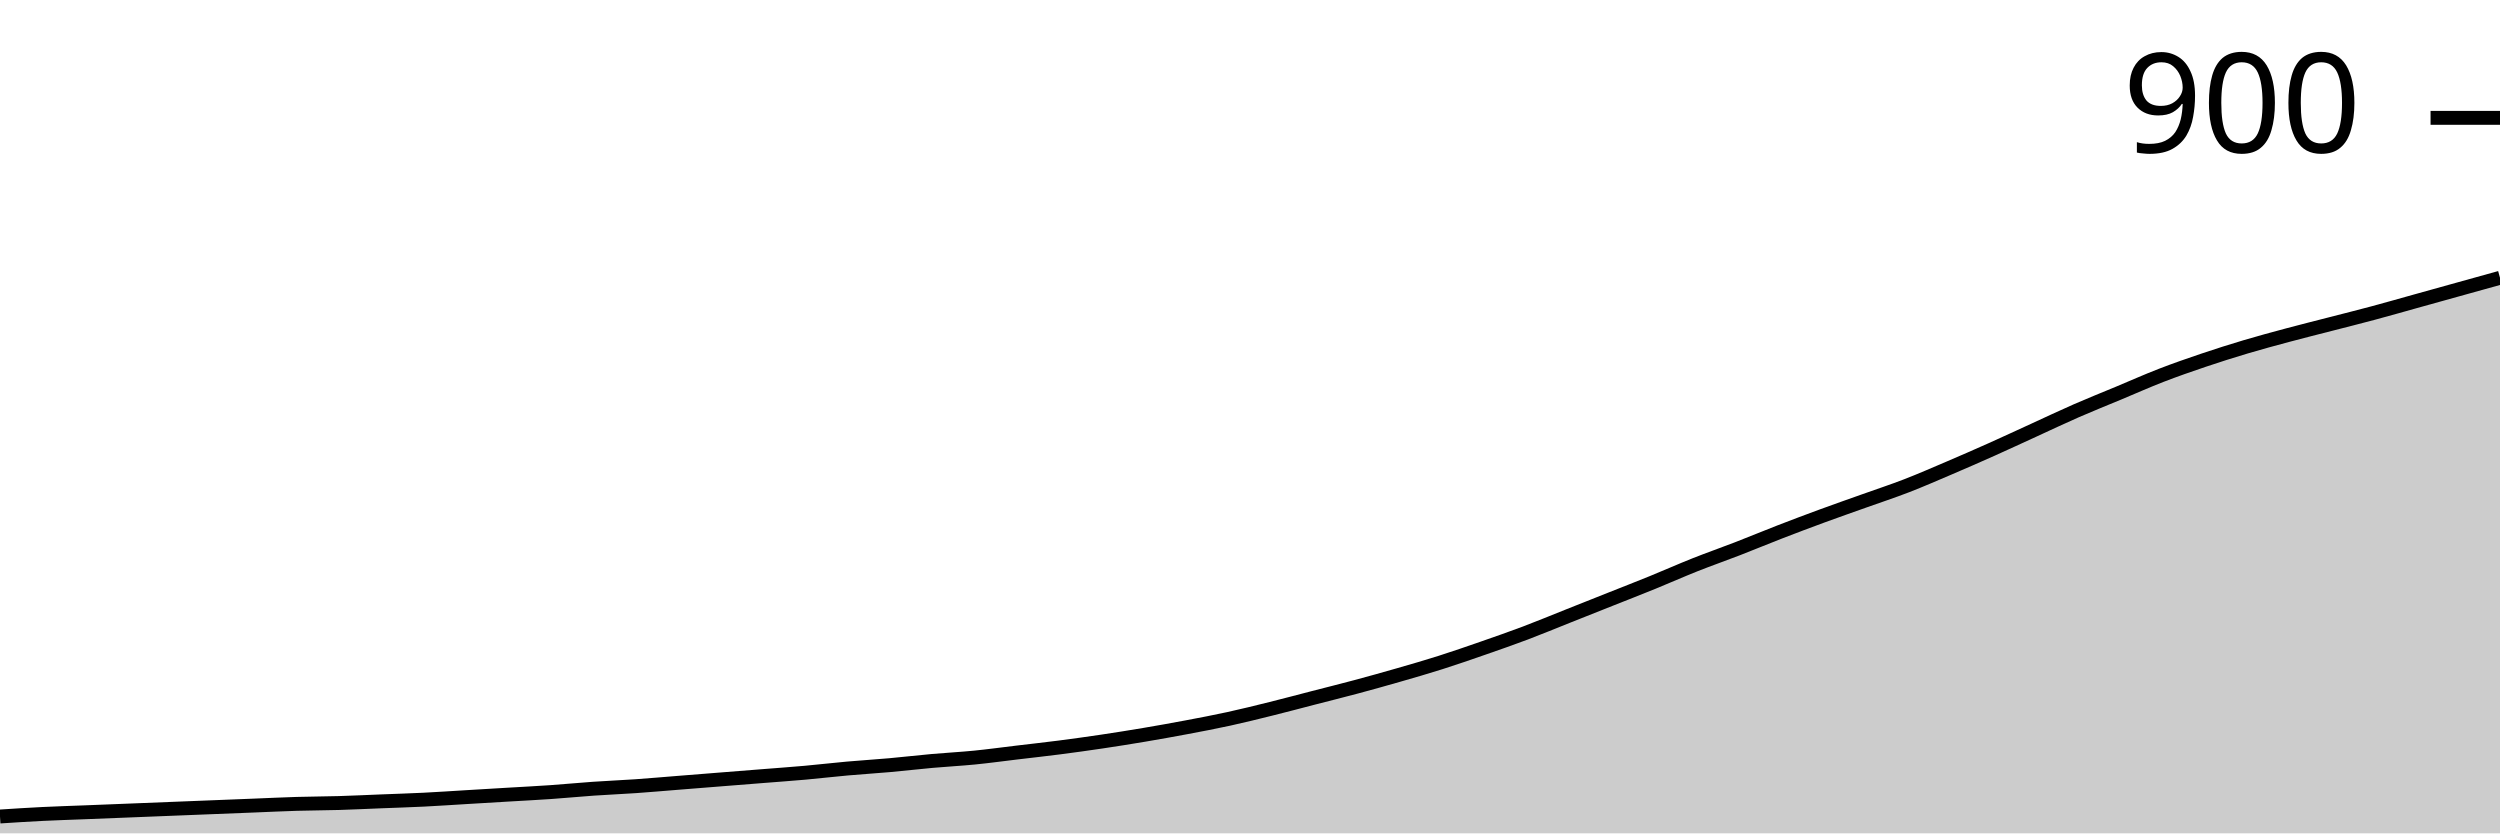
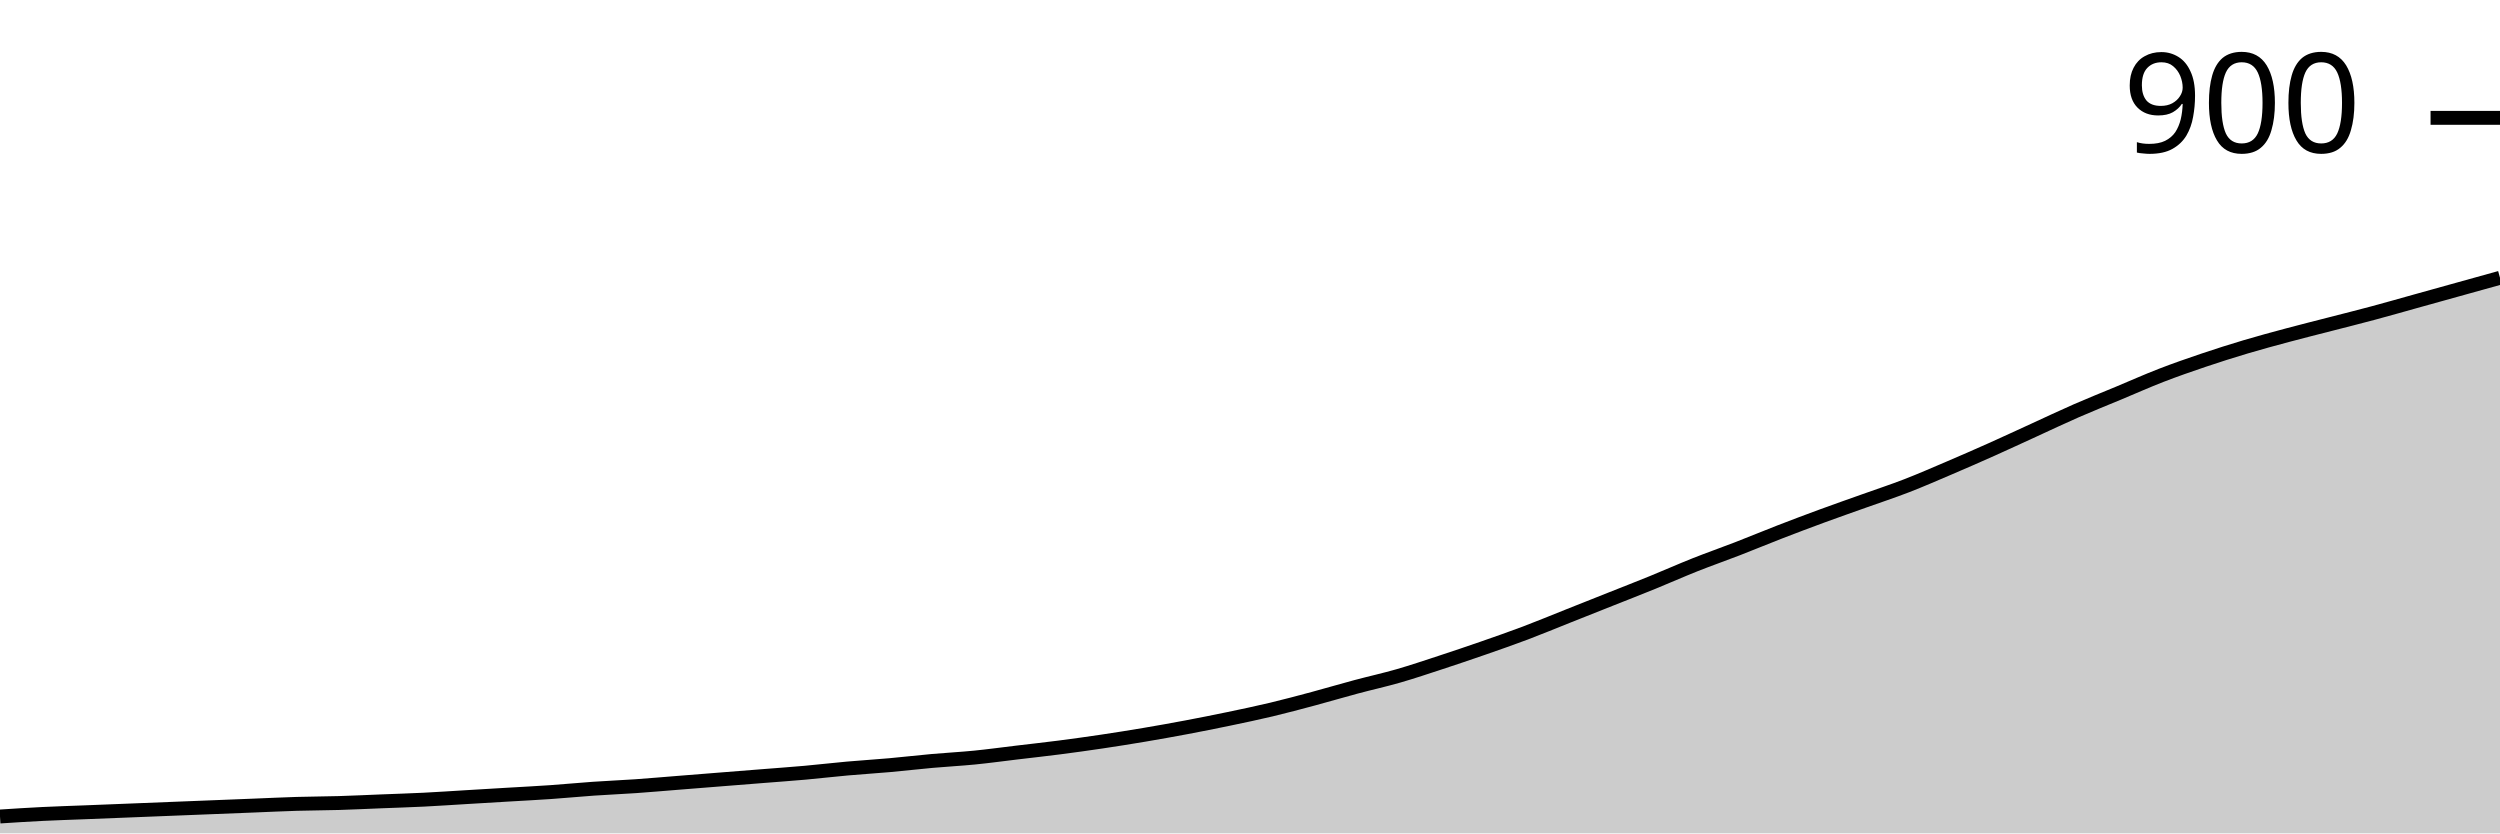
<svg xmlns="http://www.w3.org/2000/svg" viewBox="0 0 180 60">
  <g transform="translate(0,20)">
-     <path class="area" fill="rgba(0, 0, 0, 0.2)" d="M0,38.788C1.017,38.722,2.034,38.657,3.051,38.606C4.068,38.556,5.085,38.525,6.102,38.485C7.119,38.444,8.136,38.404,9.153,38.364C10.169,38.323,11.186,38.283,12.203,38.242C13.22,38.202,14.237,38.162,15.254,38.121C16.271,38.081,17.288,38.04,18.305,38C19.322,37.96,20.339,37.909,21.356,37.879C22.373,37.848,23.39,37.848,24.407,37.818C25.424,37.788,26.441,37.737,27.458,37.697C28.475,37.657,29.492,37.626,30.508,37.576C31.525,37.525,32.542,37.455,33.559,37.394C34.576,37.333,35.593,37.273,36.61,37.212C37.627,37.152,38.644,37.101,39.661,37.03C40.678,36.96,41.695,36.859,42.712,36.788C43.729,36.717,44.746,36.677,45.763,36.606C46.78,36.535,47.797,36.444,48.814,36.364C49.831,36.283,50.847,36.202,51.864,36.121C52.881,36.04,53.898,35.96,54.915,35.879C55.932,35.798,56.949,35.727,57.966,35.636C58.983,35.545,60,35.424,61.017,35.333C62.034,35.242,63.051,35.182,64.068,35.091C65.085,35,66.102,34.879,67.119,34.788C68.136,34.697,69.153,34.646,70.169,34.545C71.186,34.444,72.203,34.303,73.22,34.182C74.237,34.061,75.254,33.949,76.271,33.818C77.288,33.687,78.305,33.545,79.322,33.394C80.339,33.242,81.356,33.081,82.373,32.909C83.39,32.737,84.407,32.556,85.424,32.364C86.441,32.172,87.458,31.98,88.475,31.758C89.492,31.535,90.508,31.283,91.525,31.03C92.542,30.778,93.559,30.505,94.576,30.242C95.593,29.98,96.61,29.727,97.627,29.455C98.644,29.182,99.661,28.899,100.678,28.606C101.695,28.313,102.712,28.02,103.729,27.697C104.746,27.374,105.763,27.02,106.78,26.667C107.797,26.313,108.814,25.96,109.831,25.576C110.847,25.192,111.864,24.768,112.881,24.364C113.898,23.96,114.915,23.556,115.932,23.152C116.949,22.747,117.966,22.354,118.983,21.939C120,21.525,121.017,21.071,122.034,20.667C123.051,20.263,124.068,19.909,125.085,19.515C126.102,19.121,127.119,18.697,128.136,18.303C129.153,17.909,130.169,17.525,131.186,17.152C132.203,16.778,133.22,16.424,134.237,16.061C135.254,15.697,136.271,15.364,137.288,14.97C138.305,14.576,139.322,14.131,140.339,13.697C141.356,13.263,142.373,12.818,143.39,12.364C144.407,11.909,145.424,11.434,146.441,10.97C147.458,10.505,148.475,10.02,149.492,9.576C150.508,9.131,151.525,8.727,152.542,8.303C153.559,7.879,154.576,7.424,155.593,7.03C156.61,6.636,157.627,6.283,158.644,5.939C159.661,5.596,160.678,5.273,161.695,4.97C162.712,4.667,163.729,4.394,164.746,4.121C165.763,3.848,166.78,3.596,167.797,3.333C168.814,3.071,169.831,2.818,170.847,2.545C171.864,2.273,172.881,1.98,173.898,1.697C174.915,1.414,175.932,1.131,176.949,0.848C177.966,0.566,178.983,0.283,180,0L180,40C178.983,40,177.966,40,176.949,40C175.932,40,174.915,40,173.898,40C172.881,40,171.864,40,170.847,40C169.831,40,168.814,40,167.797,40C166.78,40,165.763,40,164.746,40C163.729,40,162.712,40,161.695,40C160.678,40,159.661,40,158.644,40C157.627,40,156.61,40,155.593,40C154.576,40,153.559,40,152.542,40C151.525,40,150.508,40,149.492,40C148.475,40,147.458,40,146.441,40C145.424,40,144.407,40,143.39,40C142.373,40,141.356,40,140.339,40C139.322,40,138.305,40,137.288,40C136.271,40,135.254,40,134.237,40C133.22,40,132.203,40,131.186,40C130.169,40,129.153,40,128.136,40C127.119,40,126.102,40,125.085,40C124.068,40,123.051,40,122.034,40C121.017,40,120,40,118.983,40C117.966,40,116.949,40,115.932,40C114.915,40,113.898,40,112.881,40C111.864,40,110.847,40,109.831,40C108.814,40,107.797,40,106.78,40C105.763,40,104.746,40,103.729,40C102.712,40,101.695,40,100.678,40C99.661,40,98.644,40,97.627,40C96.61,40,95.593,40,94.576,40C93.559,40,92.542,40,91.525,40C90.508,40,89.492,40,88.475,40C87.458,40,86.441,40,85.424,40C84.407,40,83.39,40,82.373,40C81.356,40,80.339,40,79.322,40C78.305,40,77.288,40,76.271,40C75.254,40,74.237,40,73.22,40C72.203,40,71.186,40,70.169,40C69.153,40,68.136,40,67.119,40C66.102,40,65.085,40,64.068,40C63.051,40,62.034,40,61.017,40C60,40,58.983,40,57.966,40C56.949,40,55.932,40,54.915,40C53.898,40,52.881,40,51.864,40C50.847,40,49.831,40,48.814,40C47.797,40,46.78,40,45.763,40C44.746,40,43.729,40,42.712,40C41.695,40,40.678,40,39.661,40C38.644,40,37.627,40,36.61,40C35.593,40,34.576,40,33.559,40C32.542,40,31.525,40,30.508,40C29.492,40,28.475,40,27.458,40C26.441,40,25.424,40,24.407,40C23.39,40,22.373,40,21.356,40C20.339,40,19.322,40,18.305,40C17.288,40,16.271,40,15.254,40C14.237,40,13.22,40,12.203,40C11.186,40,10.169,40,9.153,40C8.136,40,7.119,40,6.102,40C5.085,40,4.068,40,3.051,40C2.034,40,1.017,40,0,40Z" />
-     <path class="line" stroke="black" fill="none" d="M0,38.788C1.017,38.722,2.034,38.657,3.051,38.606C4.068,38.556,5.085,38.525,6.102,38.485C7.119,38.444,8.136,38.404,9.153,38.364C10.169,38.323,11.186,38.283,12.203,38.242C13.22,38.202,14.237,38.162,15.254,38.121C16.271,38.081,17.288,38.04,18.305,38C19.322,37.96,20.339,37.909,21.356,37.879C22.373,37.848,23.39,37.848,24.407,37.818C25.424,37.788,26.441,37.737,27.458,37.697C28.475,37.657,29.492,37.626,30.508,37.576C31.525,37.525,32.542,37.455,33.559,37.394C34.576,37.333,35.593,37.273,36.61,37.212C37.627,37.152,38.644,37.101,39.661,37.03C40.678,36.96,41.695,36.859,42.712,36.788C43.729,36.717,44.746,36.677,45.763,36.606C46.78,36.535,47.797,36.444,48.814,36.364C49.831,36.283,50.847,36.202,51.864,36.121C52.881,36.04,53.898,35.96,54.915,35.879C55.932,35.798,56.949,35.727,57.966,35.636C58.983,35.545,60,35.424,61.017,35.333C62.034,35.242,63.051,35.182,64.068,35.091C65.085,35,66.102,34.879,67.119,34.788C68.136,34.697,69.153,34.646,70.169,34.545C71.186,34.444,72.203,34.303,73.22,34.182C74.237,34.061,75.254,33.949,76.271,33.818C77.288,33.687,78.305,33.545,79.322,33.394C80.339,33.242,81.356,33.081,82.373,32.909C83.39,32.737,84.407,32.556,85.424,32.364C86.441,32.172,87.458,31.98,88.475,31.758C89.492,31.535,90.508,31.283,91.525,31.03C92.542,30.778,93.559,30.505,94.576,30.242C95.593,29.98,96.61,29.727,97.627,29.455C98.644,29.182,99.661,28.899,100.678,28.606C101.695,28.313,102.712,28.02,103.729,27.697C104.746,27.374,105.763,27.02,106.78,26.667C107.797,26.313,108.814,25.96,109.831,25.576C110.847,25.192,111.864,24.768,112.881,24.364C113.898,23.96,114.915,23.556,115.932,23.152C116.949,22.747,117.966,22.354,118.983,21.939C120,21.525,121.017,21.071,122.034,20.667C123.051,20.263,124.068,19.909,125.085,19.515C126.102,19.121,127.119,18.697,128.136,18.303C129.153,17.909,130.169,17.525,131.186,17.152C132.203,16.778,133.22,16.424,134.237,16.061C135.254,15.697,136.271,15.364,137.288,14.97C138.305,14.576,139.322,14.131,140.339,13.697C141.356,13.263,142.373,12.818,143.39,12.364C144.407,11.909,145.424,11.434,146.441,10.97C147.458,10.505,148.475,10.02,149.492,9.576C150.508,9.131,151.525,8.727,152.542,8.303C153.559,7.879,154.576,7.424,155.593,7.03C156.61,6.636,157.627,6.283,158.644,5.939C159.661,5.596,160.678,5.273,161.695,4.97C162.712,4.667,163.729,4.394,164.746,4.121C165.763,3.848,166.78,3.596,167.797,3.333C168.814,3.071,169.831,2.818,170.847,2.545C171.864,2.273,172.881,1.98,173.898,1.697C174.915,1.414,175.932,1.131,176.949,0.848C177.966,0.566,178.983,0.283,180,0" />
+     <path class="area" fill="rgba(0, 0, 0, 0.2)" d="M0,38.788C1.017,38.722,2.034,38.657,3.051,38.606C4.068,38.556,5.085,38.525,6.102,38.485C7.119,38.444,8.136,38.404,9.153,38.364C10.169,38.323,11.186,38.283,12.203,38.242C13.22,38.202,14.237,38.162,15.254,38.121C16.271,38.081,17.288,38.04,18.305,38C19.322,37.96,20.339,37.909,21.356,37.879C22.373,37.848,23.39,37.848,24.407,37.818C25.424,37.788,26.441,37.737,27.458,37.697C28.475,37.657,29.492,37.626,30.508,37.576C31.525,37.525,32.542,37.455,33.559,37.394C34.576,37.333,35.593,37.273,36.61,37.212C37.627,37.152,38.644,37.101,39.661,37.03C40.678,36.96,41.695,36.859,42.712,36.788C43.729,36.717,44.746,36.677,45.763,36.606C46.78,36.535,47.797,36.444,48.814,36.364C49.831,36.283,50.847,36.202,51.864,36.121C52.881,36.04,53.898,35.96,54.915,35.879C55.932,35.798,56.949,35.727,57.966,35.636C58.983,35.545,60,35.424,61.017,35.333C62.034,35.242,63.051,35.182,64.068,35.091C65.085,35,66.102,34.879,67.119,34.788C68.136,34.697,69.153,34.646,70.169,34.545C71.186,34.444,72.203,34.303,73.22,34.182C74.237,34.061,75.254,33.949,76.271,33.818C77.288,33.687,78.305,33.545,79.322,33.394C80.339,33.242,81.356,33.081,82.373,32.909C83.39,32.737,84.407,32.556,85.424,32.364C86.441,32.172,87.458,31.97,88.475,31.758C89.492,31.545,90.508,31.333,91.525,31.091C92.542,30.848,93.559,30.576,94.576,30.303C95.593,30.03,96.61,29.727,97.627,29.455C98.644,29.182,99.661,28.96,100.678,28.667C101.695,28.374,102.712,28.03,103.729,27.697C104.746,27.364,105.763,27.02,106.78,26.667C107.797,26.313,108.814,25.96,109.831,25.576C110.847,25.192,111.864,24.768,112.881,24.364C113.898,23.96,114.915,23.556,115.932,23.152C116.949,22.747,117.966,22.354,118.983,21.939C120,21.525,121.017,21.071,122.034,20.667C123.051,20.263,124.068,19.909,125.085,19.515C126.102,19.121,127.119,18.697,128.136,18.303C129.153,17.909,130.169,17.525,131.186,17.152C132.203,16.778,133.22,16.424,134.237,16.061C135.254,15.697,136.271,15.364,137.288,14.97C138.305,14.576,139.322,14.131,140.339,13.697C141.356,13.263,142.373,12.818,143.39,12.364C144.407,11.909,145.424,11.434,146.441,10.97C147.458,10.505,148.475,10.02,149.492,9.576C150.508,9.131,151.525,8.727,152.542,8.303C153.559,7.879,154.576,7.424,155.593,7.03C156.61,6.636,157.627,6.283,158.644,5.939C159.661,5.596,160.678,5.273,161.695,4.97C162.712,4.667,163.729,4.394,164.746,4.121C165.763,3.848,166.78,3.596,167.797,3.333C168.814,3.071,169.831,2.818,170.847,2.545C171.864,2.273,172.881,1.98,173.898,1.697C174.915,1.414,175.932,1.131,176.949,0.848C177.966,0.566,178.983,0.283,180,0L180,40C178.983,40,177.966,40,176.949,40C175.932,40,174.915,40,173.898,40C172.881,40,171.864,40,170.847,40C169.831,40,168.814,40,167.797,40C166.78,40,165.763,40,164.746,40C163.729,40,162.712,40,161.695,40C160.678,40,159.661,40,158.644,40C157.627,40,156.61,40,155.593,40C154.576,40,153.559,40,152.542,40C151.525,40,150.508,40,149.492,40C148.475,40,147.458,40,146.441,40C145.424,40,144.407,40,143.39,40C142.373,40,141.356,40,140.339,40C139.322,40,138.305,40,137.288,40C136.271,40,135.254,40,134.237,40C133.22,40,132.203,40,131.186,40C130.169,40,129.153,40,128.136,40C127.119,40,126.102,40,125.085,40C124.068,40,123.051,40,122.034,40C121.017,40,120,40,118.983,40C117.966,40,116.949,40,115.932,40C114.915,40,113.898,40,112.881,40C111.864,40,110.847,40,109.831,40C108.814,40,107.797,40,106.78,40C105.763,40,104.746,40,103.729,40C102.712,40,101.695,40,100.678,40C99.661,40,98.644,40,97.627,40C96.61,40,95.593,40,94.576,40C93.559,40,92.542,40,91.525,40C90.508,40,89.492,40,88.475,40C87.458,40,86.441,40,85.424,40C84.407,40,83.39,40,82.373,40C81.356,40,80.339,40,79.322,40C78.305,40,77.288,40,76.271,40C75.254,40,74.237,40,73.22,40C72.203,40,71.186,40,70.169,40C69.153,40,68.136,40,67.119,40C66.102,40,65.085,40,64.068,40C63.051,40,62.034,40,61.017,40C60,40,58.983,40,57.966,40C56.949,40,55.932,40,54.915,40C53.898,40,52.881,40,51.864,40C50.847,40,49.831,40,48.814,40C47.797,40,46.78,40,45.763,40C44.746,40,43.729,40,42.712,40C41.695,40,40.678,40,39.661,40C38.644,40,37.627,40,36.61,40C35.593,40,34.576,40,33.559,40C32.542,40,31.525,40,30.508,40C29.492,40,28.475,40,27.458,40C26.441,40,25.424,40,24.407,40C23.39,40,22.373,40,21.356,40C20.339,40,19.322,40,18.305,40C17.288,40,16.271,40,15.254,40C14.237,40,13.22,40,12.203,40C11.186,40,10.169,40,9.153,40C8.136,40,7.119,40,6.102,40C5.085,40,4.068,40,3.051,40C2.034,40,1.017,40,0,40Z" />
+     <path class="line" stroke="black" fill="none" d="M0,38.788C1.017,38.722,2.034,38.657,3.051,38.606C4.068,38.556,5.085,38.525,6.102,38.485C7.119,38.444,8.136,38.404,9.153,38.364C10.169,38.323,11.186,38.283,12.203,38.242C13.22,38.202,14.237,38.162,15.254,38.121C16.271,38.081,17.288,38.04,18.305,38C19.322,37.96,20.339,37.909,21.356,37.879C22.373,37.848,23.39,37.848,24.407,37.818C25.424,37.788,26.441,37.737,27.458,37.697C28.475,37.657,29.492,37.626,30.508,37.576C31.525,37.525,32.542,37.455,33.559,37.394C34.576,37.333,35.593,37.273,36.61,37.212C37.627,37.152,38.644,37.101,39.661,37.03C40.678,36.96,41.695,36.859,42.712,36.788C43.729,36.717,44.746,36.677,45.763,36.606C46.78,36.535,47.797,36.444,48.814,36.364C49.831,36.283,50.847,36.202,51.864,36.121C52.881,36.04,53.898,35.96,54.915,35.879C55.932,35.798,56.949,35.727,57.966,35.636C58.983,35.545,60,35.424,61.017,35.333C62.034,35.242,63.051,35.182,64.068,35.091C65.085,35,66.102,34.879,67.119,34.788C68.136,34.697,69.153,34.646,70.169,34.545C71.186,34.444,72.203,34.303,73.22,34.182C74.237,34.061,75.254,33.949,76.271,33.818C77.288,33.687,78.305,33.545,79.322,33.394C80.339,33.242,81.356,33.081,82.373,32.909C83.39,32.737,84.407,32.556,85.424,32.364C86.441,32.172,87.458,31.97,88.475,31.758C89.492,31.545,90.508,31.333,91.525,31.091C92.542,30.848,93.559,30.576,94.576,30.303C95.593,30.03,96.61,29.727,97.627,29.455C98.644,29.182,99.661,28.96,100.678,28.667C101.695,28.374,102.712,28.03,103.729,27.697C104.746,27.364,105.763,27.02,106.78,26.667C107.797,26.313,108.814,25.96,109.831,25.576C110.847,25.192,111.864,24.768,112.881,24.364C113.898,23.96,114.915,23.556,115.932,23.152C116.949,22.747,117.966,22.354,118.983,21.939C120,21.525,121.017,21.071,122.034,20.667C123.051,20.263,124.068,19.909,125.085,19.515C126.102,19.121,127.119,18.697,128.136,18.303C129.153,17.909,130.169,17.525,131.186,17.152C132.203,16.778,133.22,16.424,134.237,16.061C135.254,15.697,136.271,15.364,137.288,14.97C138.305,14.576,139.322,14.131,140.339,13.697C141.356,13.263,142.373,12.818,143.39,12.364C144.407,11.909,145.424,11.434,146.441,10.97C147.458,10.505,148.475,10.02,149.492,9.576C150.508,9.131,151.525,8.727,152.542,8.303C153.559,7.879,154.576,7.424,155.593,7.03C156.61,6.636,157.627,6.283,158.644,5.939C159.661,5.596,160.678,5.273,161.695,4.97C162.712,4.667,163.729,4.394,164.746,4.121C165.763,3.848,166.78,3.596,167.797,3.333C168.814,3.071,169.831,2.818,170.847,2.545C171.864,2.273,172.881,1.98,173.898,1.697C174.915,1.414,175.932,1.131,176.949,0.848C177.966,0.566,178.983,0.283,180,0" />
    <path class="axis-ceiling" stroke-width="1" stroke="black" fill="none" d="M175,-11.515L180,-11.515" />
    <text class="axis-ceiling-label" font-family="sans-serif" text-anchor="end" font-size="10px" x="170" y="-9.015">900</text>
  </g>
</svg>
